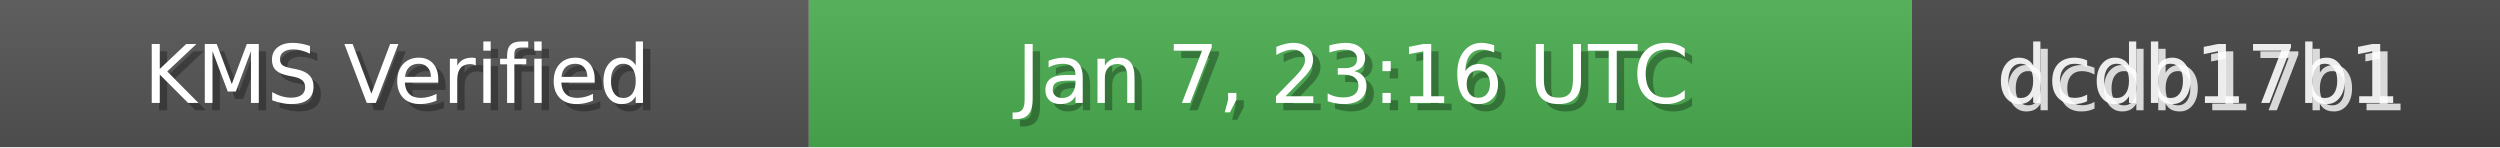
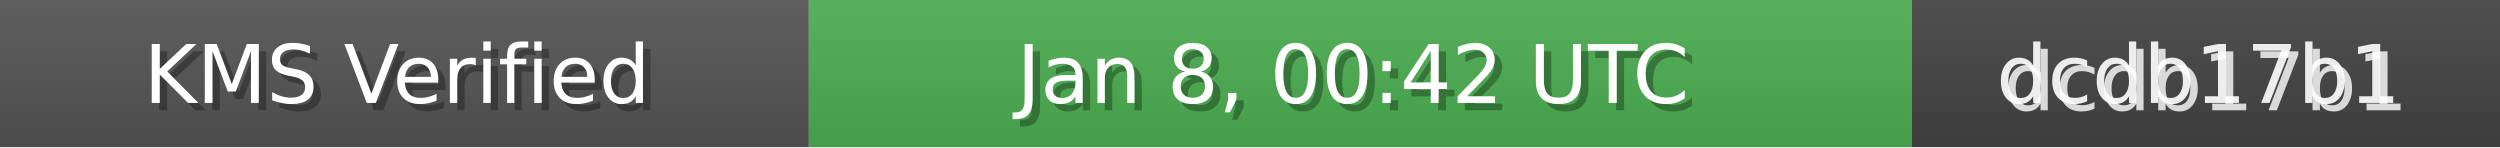
<svg xmlns="http://www.w3.org/2000/svg" width="340" height="20" role="img">
  <linearGradient id="bg" x2="0" y2="100%">
    <stop offset="0" stop-color="#bbb" stop-opacity=".1" />
    <stop offset="1" stop-opacity=".1" />
  </linearGradient>
  <rect width="110" height="20" fill="#555" />
  <rect x="110" width="150" height="20" fill="#4CAF50" />
  <rect x="260" width="80" height="20" fill="#444" />
  <rect width="340" height="20" fill="url(#bg)" />
  <g fill="#fff" text-anchor="middle" font-family="Verdana,Geneva,DejaVu Sans,sans-serif" font-size="11">
    <text x="55" y="15" fill="#000" fill-opacity=".3">KMS Verified</text>
    <text x="54" y="14">KMS Verified</text>
-     <text x="185" y="15" fill="#000" fill-opacity=".3">Jan 7, 23:16 UTC</text>
-     <text x="184" y="14">Jan 7, 23:16 UTC</text>
+     <text x="185" y="15" fill="#000" fill-opacity=".3">Jan 8, 00:42 UTC</text>
+     <text x="184" y="14">Jan 8, 00:42 UTC</text>
    <text x="300" y="15" fill="#fff" fill-opacity=".8">dcdb17b1</text>
    <text x="299" y="14" fill="#fff" fill-opacity=".9">dcdb17b1</text>
  </g>
</svg>
